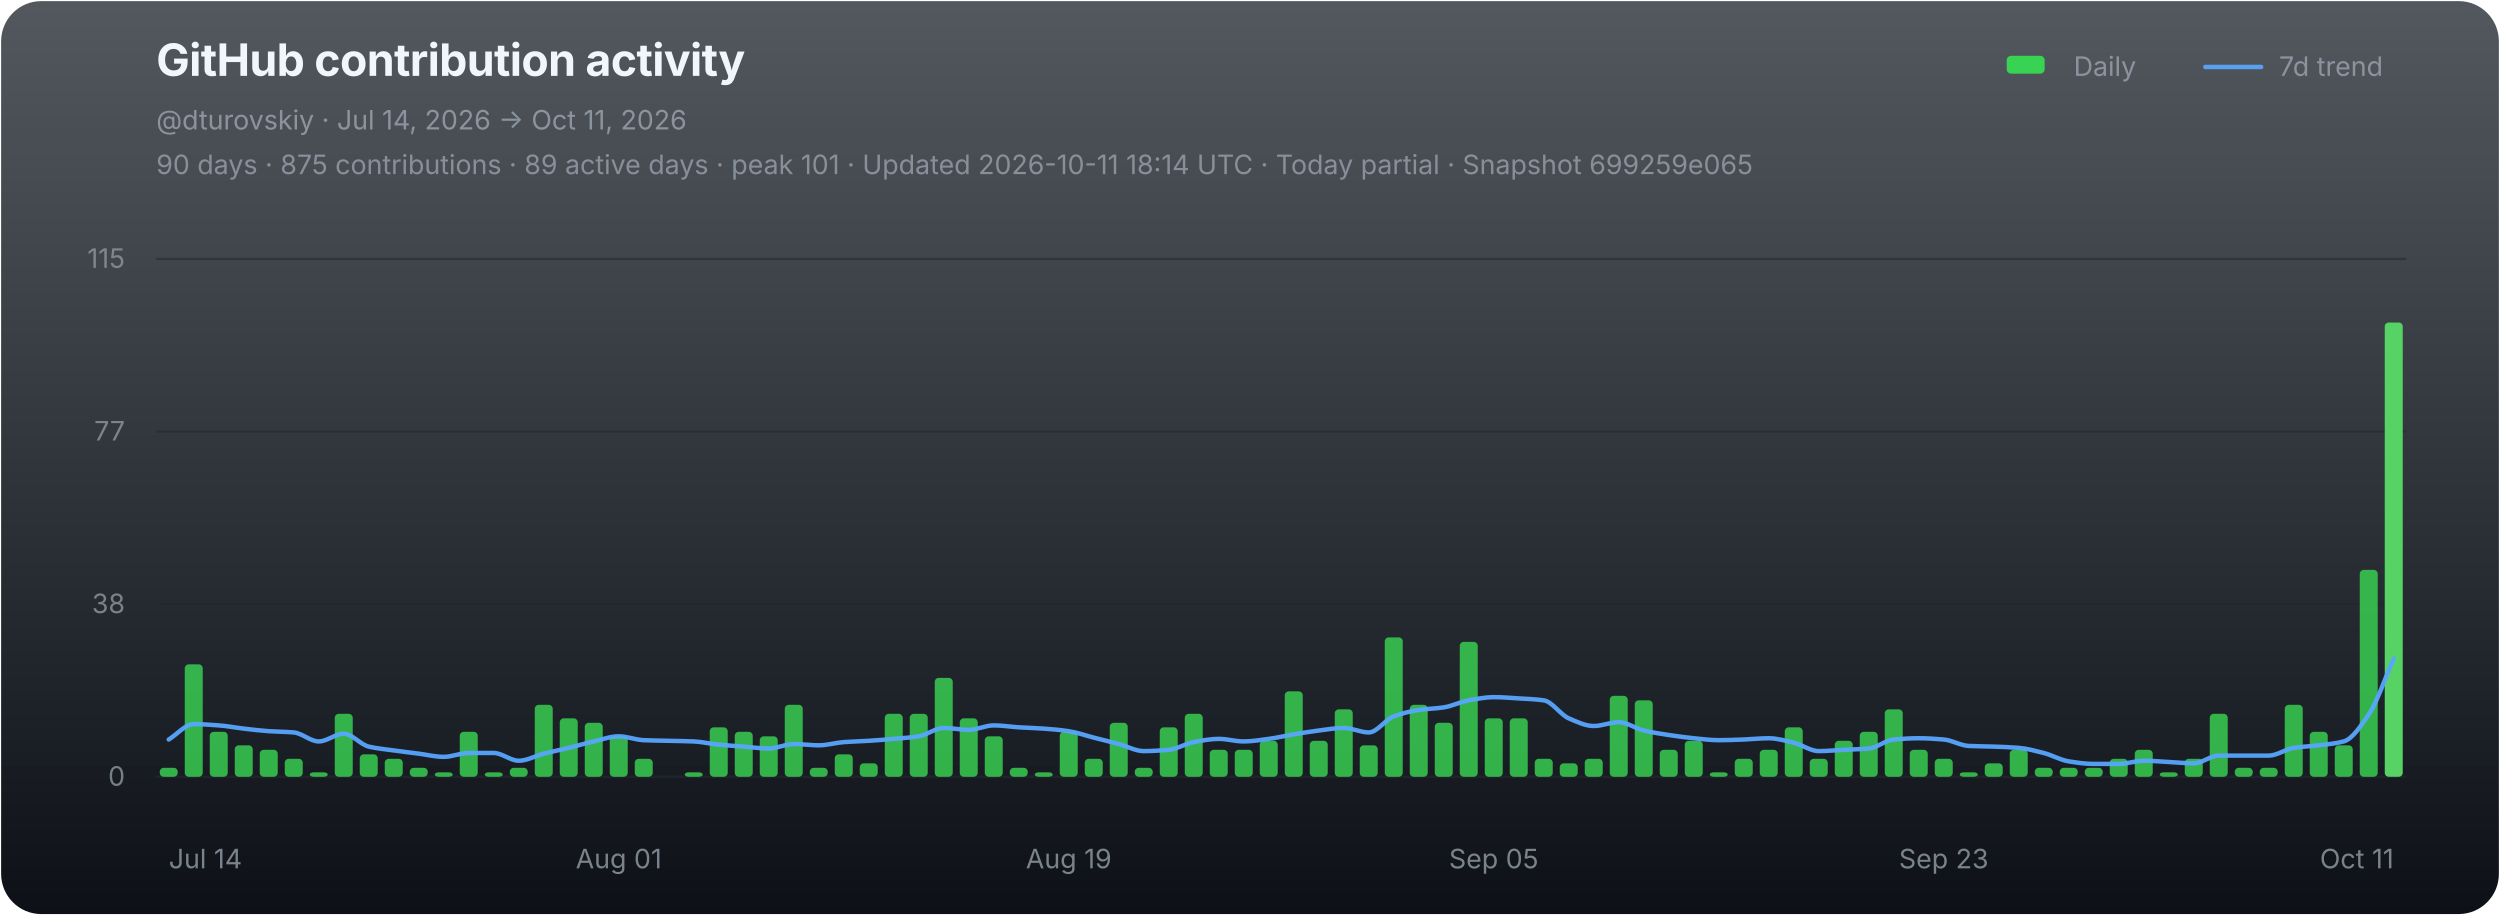
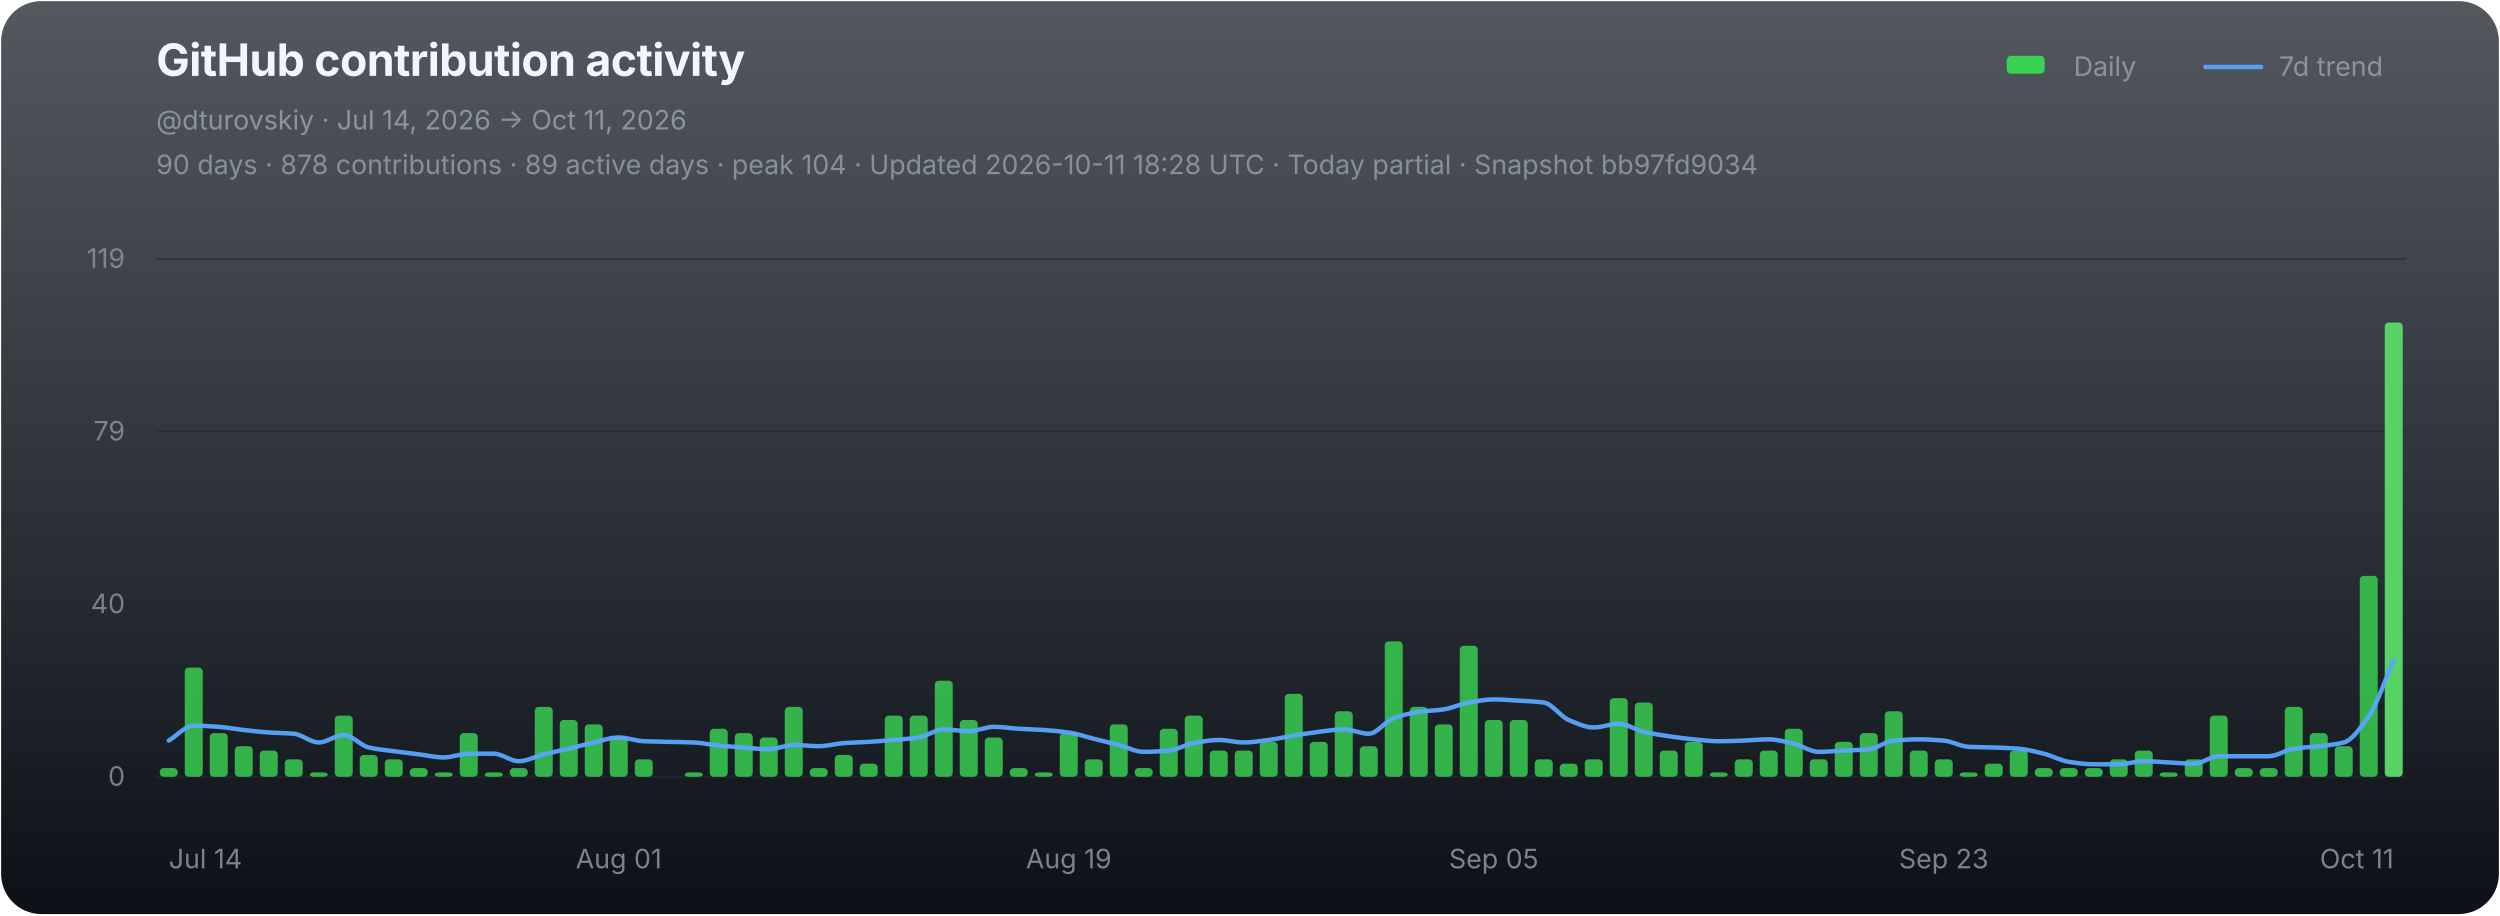
<svg xmlns="http://www.w3.org/2000/svg" width="1120" height="410" viewBox="0 0 1120 410" role="img" aria-labelledby="chart-title chart-desc">
  <defs>
    <linearGradient id="chart-bg" x1="0" y1="0" x2="0" y2="1">
      <stop offset="0" stop-color="#111821" stop-opacity="0.72" />
      <stop offset="1" stop-color="#0d1117" stop-opacity="1" />
    </linearGradient>
  </defs>
  <rect x="0.5" y="0.5" width="1119" height="409" rx="18" fill="url(#chart-bg)" stroke="none" />
  <g font-family="-apple-system,BlinkMacSystemFont,'Segoe UI',sans-serif">
    <text x="70" y="34" fill="#f0f6fc" font-size="20" font-weight="700" letter-spacing="-0.25">GitHub contribution activity</text>
    <text x="70" y="58" fill="#8b949e" font-size="12">@dturovskiy · Jul 14, 2026 → Oct 11, 2026</text>
-     <text x="70" y="78" fill="#8b949e" font-size="12" opacity="0.94">90 days · 875 contributions · 89 active days · peak 101 · Updated 2026-10-11 18:14 UTC · Today partial · Snapshot 699259e065</text>
+     <text x="70" y="78" fill="#8b949e" font-size="12" opacity="0.94">90 days · 878 contributions · 89 active days · peak 104 · Updated 2026-10-11 18:28 UTC · Today partial · Snapshot bb97fd9034</text>
    <g transform="translate(896,30)" font-size="12" fill="#8b949e">
      <rect x="3" y="-5" width="17" height="8" rx="2" fill="#39d353" />
      <text x="33" y="4">Daily</text>
      <line x1="92" y1="0" x2="117" y2="0" stroke="#58a6ff" stroke-width="2" stroke-linecap="round" opacity="0.92" />
      <text x="125" y="4">7d trend</text>
    </g>
    <line x1="70" y1="116.00" x2="1078" y2="116.00" stroke="#21262d" stroke-width="1" opacity="0.52" />
-     <text x="56" y="120.00" fill="#8b949e" font-size="12" text-anchor="end" opacity="0.82">115</text>
+     <text x="56" y="120.00" fill="#8b949e" font-size="12" text-anchor="end" opacity="0.82">119</text>
    <line x1="70" y1="193.33" x2="1078" y2="193.33" stroke="#21262d" stroke-width="1" opacity="0.52" />
-     <text x="56" y="197.33" fill="#8b949e" font-size="12" text-anchor="end" opacity="0.82">77</text>
+     <text x="56" y="197.33" fill="#8b949e" font-size="12" text-anchor="end" opacity="0.82">79</text>
    <line x1="70" y1="270.67" x2="1078" y2="270.67" stroke="#21262d" stroke-width="1" opacity="0.52" />
-     <text x="56" y="274.67" fill="#8b949e" font-size="12" text-anchor="end" opacity="0.82">38</text>
+     <text x="56" y="274.67" fill="#8b949e" font-size="12" text-anchor="end" opacity="0.82">40</text>
    <line x1="70" y1="348.00" x2="1078" y2="348.00" stroke="#21262d" stroke-width="1" opacity="0.9" />
    <text x="56" y="352.00" fill="#8b949e" font-size="12" text-anchor="end" opacity="0.82">0</text>
    <g data-chart-series="daily-bars">
-       <rect data-series="daily" x="71.57" y="343.97" width="8.06" height="4.03" rx="1.8" fill="#39d353" opacity="0.82" />
-       <rect data-series="daily" x="82.77" y="297.63" width="8.06" height="50.37" rx="1.8" fill="#39d353" opacity="0.82" />
-       <rect data-series="daily" x="93.97" y="327.85" width="8.06" height="20.15" rx="1.8" fill="#39d353" opacity="0.82" />
-       <rect data-series="daily" x="105.17" y="333.9" width="8.06" height="14.1" rx="1.8" fill="#39d353" opacity="0.82" />
-       <rect data-series="daily" x="116.37" y="335.91" width="8.06" height="12.09" rx="1.8" fill="#39d353" opacity="0.82" />
-       <rect data-series="daily" x="127.57" y="339.94" width="8.06" height="8.06" rx="1.8" fill="#39d353" opacity="0.82" />
-       <rect data-series="daily" x="138.77" y="345.99" width="8.06" height="2.01" rx="1.8" fill="#39d353" opacity="0.82" />
-       <rect data-series="daily" x="149.97" y="319.79" width="8.06" height="28.21" rx="1.8" fill="#39d353" opacity="0.82" />
-       <rect data-series="daily" x="161.17" y="337.93" width="8.06" height="10.07" rx="1.8" fill="#39d353" opacity="0.82" />
-       <rect data-series="daily" x="172.37" y="339.94" width="8.06" height="8.06" rx="1.8" fill="#39d353" opacity="0.82" />
-       <rect data-series="daily" x="183.57" y="343.97" width="8.06" height="4.03" rx="1.8" fill="#39d353" opacity="0.82" />
-       <rect data-series="daily" x="194.77" y="345.99" width="8.06" height="2.01" rx="1.8" fill="#39d353" opacity="0.82" />
-       <rect data-series="daily" x="205.97" y="327.85" width="8.06" height="20.15" rx="1.8" fill="#39d353" opacity="0.82" />
-       <rect data-series="daily" x="217.17" y="345.99" width="8.06" height="2.01" rx="1.8" fill="#39d353" opacity="0.82" />
-       <rect data-series="daily" x="228.37" y="343.97" width="8.06" height="4.03" rx="1.8" fill="#39d353" opacity="0.82" />
-       <rect data-series="daily" x="239.57" y="315.76" width="8.06" height="32.24" rx="1.8" fill="#39d353" opacity="0.82" />
-       <rect data-series="daily" x="250.77" y="321.81" width="8.06" height="26.19" rx="1.8" fill="#39d353" opacity="0.82" />
-       <rect data-series="daily" x="261.97" y="323.82" width="8.06" height="24.18" rx="1.8" fill="#39d353" opacity="0.82" />
-       <rect data-series="daily" x="273.17" y="329.87" width="8.06" height="18.13" rx="1.8" fill="#39d353" opacity="0.82" />
-       <rect data-series="daily" x="284.37" y="339.94" width="8.06" height="8.06" rx="1.8" fill="#39d353" opacity="0.82" />
-       <rect data-series="daily" x="306.77" y="345.99" width="8.06" height="2.01" rx="1.8" fill="#39d353" opacity="0.82" />
-       <rect data-series="daily" x="317.97" y="325.84" width="8.06" height="22.16" rx="1.8" fill="#39d353" opacity="0.82" />
-       <rect data-series="daily" x="329.17" y="327.85" width="8.06" height="20.15" rx="1.8" fill="#39d353" opacity="0.82" />
-       <rect data-series="daily" x="340.37" y="329.87" width="8.06" height="18.13" rx="1.8" fill="#39d353" opacity="0.82" />
-       <rect data-series="daily" x="351.57" y="315.76" width="8.06" height="32.24" rx="1.8" fill="#39d353" opacity="0.82" />
-       <rect data-series="daily" x="362.77" y="343.97" width="8.06" height="4.03" rx="1.8" fill="#39d353" opacity="0.82" />
-       <rect data-series="daily" x="373.97" y="337.93" width="8.06" height="10.07" rx="1.8" fill="#39d353" opacity="0.82" />
-       <rect data-series="daily" x="385.17" y="341.96" width="8.06" height="6.04" rx="1.8" fill="#39d353" opacity="0.82" />
-       <rect data-series="daily" x="396.37" y="319.79" width="8.06" height="28.21" rx="1.8" fill="#39d353" opacity="0.82" />
-       <rect data-series="daily" x="407.57" y="319.79" width="8.06" height="28.21" rx="1.8" fill="#39d353" opacity="0.82" />
-       <rect data-series="daily" x="418.77" y="303.67" width="8.06" height="44.33" rx="1.8" fill="#39d353" opacity="0.82" />
-       <rect data-series="daily" x="429.97" y="321.81" width="8.06" height="26.19" rx="1.8" fill="#39d353" opacity="0.82" />
-       <rect data-series="daily" x="441.17" y="329.87" width="8.06" height="18.13" rx="1.8" fill="#39d353" opacity="0.82" />
-       <rect data-series="daily" x="452.37" y="343.97" width="8.06" height="4.03" rx="1.8" fill="#39d353" opacity="0.82" />
-       <rect data-series="daily" x="463.57" y="345.99" width="8.06" height="2.01" rx="1.8" fill="#39d353" opacity="0.82" />
-       <rect data-series="daily" x="474.77" y="327.85" width="8.06" height="20.15" rx="1.8" fill="#39d353" opacity="0.82" />
-       <rect data-series="daily" x="485.97" y="339.94" width="8.06" height="8.06" rx="1.8" fill="#39d353" opacity="0.82" />
-       <rect data-series="daily" x="497.17" y="323.82" width="8.06" height="24.18" rx="1.8" fill="#39d353" opacity="0.82" />
-       <rect data-series="daily" x="508.37" y="343.97" width="8.06" height="4.03" rx="1.8" fill="#39d353" opacity="0.82" />
-       <rect data-series="daily" x="519.57" y="325.84" width="8.06" height="22.16" rx="1.8" fill="#39d353" opacity="0.82" />
-       <rect data-series="daily" x="530.77" y="319.79" width="8.06" height="28.21" rx="1.8" fill="#39d353" opacity="0.82" />
-       <rect data-series="daily" x="541.97" y="335.91" width="8.06" height="12.09" rx="1.8" fill="#39d353" opacity="0.82" />
-       <rect data-series="daily" x="553.17" y="335.91" width="8.06" height="12.09" rx="1.8" fill="#39d353" opacity="0.82" />
-       <rect data-series="daily" x="564.37" y="331.88" width="8.06" height="16.12" rx="1.8" fill="#39d353" opacity="0.82" />
-       <rect data-series="daily" x="575.57" y="309.72" width="8.06" height="38.28" rx="1.8" fill="#39d353" opacity="0.82" />
-       <rect data-series="daily" x="586.77" y="331.88" width="8.06" height="16.12" rx="1.8" fill="#39d353" opacity="0.82" />
-       <rect data-series="daily" x="597.97" y="317.78" width="8.06" height="30.22" rx="1.8" fill="#39d353" opacity="0.82" />
-       <rect data-series="daily" x="609.17" y="333.9" width="8.06" height="14.1" rx="1.8" fill="#39d353" opacity="0.82" />
-       <rect data-series="daily" x="620.37" y="285.54" width="8.06" height="62.46" rx="1.8" fill="#39d353" opacity="0.82" />
-       <rect data-series="daily" x="631.57" y="315.76" width="8.06" height="32.24" rx="1.8" fill="#39d353" opacity="0.82" />
-       <rect data-series="daily" x="642.77" y="323.82" width="8.06" height="24.18" rx="1.8" fill="#39d353" opacity="0.82" />
-       <rect data-series="daily" x="653.97" y="287.55" width="8.06" height="60.45" rx="1.8" fill="#39d353" opacity="0.82" />
-       <rect data-series="daily" x="665.17" y="321.81" width="8.06" height="26.19" rx="1.8" fill="#39d353" opacity="0.82" />
-       <rect data-series="daily" x="676.37" y="321.81" width="8.06" height="26.19" rx="1.8" fill="#39d353" opacity="0.82" />
-       <rect data-series="daily" x="687.57" y="339.94" width="8.06" height="8.06" rx="1.8" fill="#39d353" opacity="0.82" />
-       <rect data-series="daily" x="698.77" y="341.96" width="8.06" height="6.04" rx="1.8" fill="#39d353" opacity="0.82" />
-       <rect data-series="daily" x="709.97" y="339.94" width="8.06" height="8.06" rx="1.8" fill="#39d353" opacity="0.82" />
-       <rect data-series="daily" x="721.17" y="311.73" width="8.06" height="36.27" rx="1.8" fill="#39d353" opacity="0.82" />
-       <rect data-series="daily" x="732.37" y="313.75" width="8.06" height="34.25" rx="1.8" fill="#39d353" opacity="0.82" />
-       <rect data-series="daily" x="743.57" y="335.91" width="8.06" height="12.09" rx="1.8" fill="#39d353" opacity="0.82" />
-       <rect data-series="daily" x="754.77" y="331.88" width="8.06" height="16.12" rx="1.8" fill="#39d353" opacity="0.82" />
-       <rect data-series="daily" x="765.97" y="345.99" width="8.06" height="2.01" rx="1.8" fill="#39d353" opacity="0.82" />
-       <rect data-series="daily" x="777.17" y="339.94" width="8.06" height="8.06" rx="1.8" fill="#39d353" opacity="0.82" />
-       <rect data-series="daily" x="788.37" y="335.91" width="8.06" height="12.09" rx="1.8" fill="#39d353" opacity="0.82" />
-       <rect data-series="daily" x="799.57" y="325.84" width="8.06" height="22.16" rx="1.8" fill="#39d353" opacity="0.82" />
-       <rect data-series="daily" x="810.77" y="339.94" width="8.06" height="8.06" rx="1.8" fill="#39d353" opacity="0.82" />
-       <rect data-series="daily" x="821.97" y="331.88" width="8.06" height="16.12" rx="1.8" fill="#39d353" opacity="0.82" />
-       <rect data-series="daily" x="833.17" y="327.85" width="8.06" height="20.15" rx="1.8" fill="#39d353" opacity="0.82" />
-       <rect data-series="daily" x="844.37" y="317.78" width="8.06" height="30.22" rx="1.8" fill="#39d353" opacity="0.82" />
-       <rect data-series="daily" x="855.57" y="335.91" width="8.06" height="12.09" rx="1.8" fill="#39d353" opacity="0.82" />
-       <rect data-series="daily" x="866.77" y="339.94" width="8.06" height="8.06" rx="1.8" fill="#39d353" opacity="0.82" />
-       <rect data-series="daily" x="877.97" y="345.99" width="8.06" height="2.01" rx="1.8" fill="#39d353" opacity="0.82" />
-       <rect data-series="daily" x="889.17" y="341.96" width="8.06" height="6.04" rx="1.8" fill="#39d353" opacity="0.82" />
-       <rect data-series="daily" x="900.37" y="335.91" width="8.06" height="12.09" rx="1.8" fill="#39d353" opacity="0.82" />
-       <rect data-series="daily" x="911.57" y="343.97" width="8.06" height="4.03" rx="1.8" fill="#39d353" opacity="0.82" />
-       <rect data-series="daily" x="922.77" y="343.97" width="8.06" height="4.03" rx="1.8" fill="#39d353" opacity="0.82" />
-       <rect data-series="daily" x="933.97" y="343.97" width="8.06" height="4.03" rx="1.8" fill="#39d353" opacity="0.82" />
-       <rect data-series="daily" x="945.17" y="339.94" width="8.06" height="8.06" rx="1.8" fill="#39d353" opacity="0.82" />
-       <rect data-series="daily" x="956.37" y="335.91" width="8.06" height="12.09" rx="1.8" fill="#39d353" opacity="0.82" />
-       <rect data-series="daily" x="967.57" y="345.99" width="8.06" height="2.01" rx="1.8" fill="#39d353" opacity="0.82" />
-       <rect data-series="daily" x="978.77" y="339.94" width="8.06" height="8.06" rx="1.8" fill="#39d353" opacity="0.82" />
-       <rect data-series="daily" x="989.97" y="319.79" width="8.06" height="28.21" rx="1.8" fill="#39d353" opacity="0.82" />
-       <rect data-series="daily" x="1001.17" y="343.97" width="8.06" height="4.03" rx="1.8" fill="#39d353" opacity="0.82" />
-       <rect data-series="daily" x="1012.37" y="343.97" width="8.06" height="4.03" rx="1.8" fill="#39d353" opacity="0.82" />
-       <rect data-series="daily" x="1023.57" y="315.76" width="8.06" height="32.24" rx="1.8" fill="#39d353" opacity="0.82" />
-       <rect data-series="daily" x="1034.77" y="327.85" width="8.06" height="20.15" rx="1.8" fill="#39d353" opacity="0.82" />
-       <rect data-series="daily" x="1045.97" y="333.9" width="8.06" height="14.1" rx="1.8" fill="#39d353" opacity="0.82" />
-       <rect data-series="daily" x="1057.17" y="255.31" width="8.06" height="92.69" rx="1.8" fill="#39d353" opacity="0.82" />
+       <rect data-series="daily" x="71.57" y="344.09" width="8.06" height="3.91" rx="1.8" fill="#39d353" opacity="0.82" />
+       <rect data-series="daily" x="82.77" y="299.08" width="8.06" height="48.92" rx="1.8" fill="#39d353" opacity="0.82" />
+       <rect data-series="daily" x="93.97" y="328.43" width="8.06" height="19.57" rx="1.8" fill="#39d353" opacity="0.82" />
+       <rect data-series="daily" x="105.17" y="334.3" width="8.06" height="13.7" rx="1.8" fill="#39d353" opacity="0.82" />
+       <rect data-series="daily" x="116.37" y="336.26" width="8.06" height="11.74" rx="1.8" fill="#39d353" opacity="0.82" />
+       <rect data-series="daily" x="127.57" y="340.17" width="8.06" height="7.83" rx="1.8" fill="#39d353" opacity="0.82" />
+       <rect data-series="daily" x="138.77" y="346.04" width="8.06" height="1.96" rx="1.8" fill="#39d353" opacity="0.82" />
+       <rect data-series="daily" x="149.97" y="320.6" width="8.06" height="27.4" rx="1.8" fill="#39d353" opacity="0.82" />
+       <rect data-series="daily" x="161.17" y="338.22" width="8.06" height="9.78" rx="1.8" fill="#39d353" opacity="0.82" />
+       <rect data-series="daily" x="172.37" y="340.17" width="8.06" height="7.83" rx="1.8" fill="#39d353" opacity="0.82" />
+       <rect data-series="daily" x="183.57" y="344.09" width="8.06" height="3.91" rx="1.8" fill="#39d353" opacity="0.82" />
+       <rect data-series="daily" x="194.77" y="346.04" width="8.06" height="1.96" rx="1.8" fill="#39d353" opacity="0.82" />
+       <rect data-series="daily" x="205.97" y="328.43" width="8.06" height="19.57" rx="1.8" fill="#39d353" opacity="0.82" />
+       <rect data-series="daily" x="217.17" y="346.04" width="8.06" height="1.96" rx="1.8" fill="#39d353" opacity="0.82" />
+       <rect data-series="daily" x="228.37" y="344.09" width="8.06" height="3.91" rx="1.8" fill="#39d353" opacity="0.82" />
+       <rect data-series="daily" x="239.57" y="316.69" width="8.06" height="31.31" rx="1.8" fill="#39d353" opacity="0.82" />
+       <rect data-series="daily" x="250.77" y="322.56" width="8.06" height="25.44" rx="1.8" fill="#39d353" opacity="0.82" />
+       <rect data-series="daily" x="261.97" y="324.52" width="8.06" height="23.48" rx="1.8" fill="#39d353" opacity="0.82" />
+       <rect data-series="daily" x="273.17" y="330.39" width="8.06" height="17.61" rx="1.8" fill="#39d353" opacity="0.82" />
+       <rect data-series="daily" x="284.37" y="340.17" width="8.06" height="7.83" rx="1.8" fill="#39d353" opacity="0.82" />
+       <rect data-series="daily" x="306.77" y="346.04" width="8.06" height="1.96" rx="1.8" fill="#39d353" opacity="0.82" />
+       <rect data-series="daily" x="317.97" y="326.48" width="8.06" height="21.52" rx="1.8" fill="#39d353" opacity="0.82" />
+       <rect data-series="daily" x="329.17" y="328.43" width="8.06" height="19.57" rx="1.8" fill="#39d353" opacity="0.82" />
+       <rect data-series="daily" x="340.37" y="330.39" width="8.06" height="17.61" rx="1.8" fill="#39d353" opacity="0.82" />
+       <rect data-series="daily" x="351.57" y="316.69" width="8.06" height="31.31" rx="1.8" fill="#39d353" opacity="0.82" />
+       <rect data-series="daily" x="362.77" y="344.09" width="8.06" height="3.91" rx="1.8" fill="#39d353" opacity="0.82" />
+       <rect data-series="daily" x="373.97" y="338.22" width="8.06" height="9.78" rx="1.8" fill="#39d353" opacity="0.82" />
+       <rect data-series="daily" x="385.17" y="342.13" width="8.06" height="5.87" rx="1.8" fill="#39d353" opacity="0.82" />
+       <rect data-series="daily" x="396.37" y="320.6" width="8.06" height="27.4" rx="1.8" fill="#39d353" opacity="0.82" />
+       <rect data-series="daily" x="407.57" y="320.6" width="8.06" height="27.4" rx="1.8" fill="#39d353" opacity="0.82" />
+       <rect data-series="daily" x="418.77" y="304.95" width="8.06" height="43.05" rx="1.8" fill="#39d353" opacity="0.82" />
+       <rect data-series="daily" x="429.97" y="322.56" width="8.06" height="25.44" rx="1.8" fill="#39d353" opacity="0.82" />
+       <rect data-series="daily" x="441.17" y="330.39" width="8.06" height="17.61" rx="1.8" fill="#39d353" opacity="0.82" />
+       <rect data-series="daily" x="452.37" y="344.09" width="8.06" height="3.91" rx="1.8" fill="#39d353" opacity="0.82" />
+       <rect data-series="daily" x="463.57" y="346.04" width="8.06" height="1.96" rx="1.8" fill="#39d353" opacity="0.82" />
+       <rect data-series="daily" x="474.77" y="328.43" width="8.06" height="19.57" rx="1.8" fill="#39d353" opacity="0.82" />
+       <rect data-series="daily" x="485.97" y="340.17" width="8.06" height="7.83" rx="1.8" fill="#39d353" opacity="0.82" />
+       <rect data-series="daily" x="497.17" y="324.52" width="8.06" height="23.48" rx="1.8" fill="#39d353" opacity="0.82" />
+       <rect data-series="daily" x="508.37" y="344.09" width="8.06" height="3.91" rx="1.8" fill="#39d353" opacity="0.82" />
+       <rect data-series="daily" x="519.57" y="326.48" width="8.06" height="21.52" rx="1.8" fill="#39d353" opacity="0.82" />
+       <rect data-series="daily" x="530.77" y="320.6" width="8.06" height="27.4" rx="1.8" fill="#39d353" opacity="0.82" />
+       <rect data-series="daily" x="541.97" y="336.26" width="8.06" height="11.74" rx="1.8" fill="#39d353" opacity="0.82" />
+       <rect data-series="daily" x="553.17" y="336.26" width="8.06" height="11.74" rx="1.8" fill="#39d353" opacity="0.82" />
+       <rect data-series="daily" x="564.37" y="332.35" width="8.06" height="15.65" rx="1.8" fill="#39d353" opacity="0.82" />
+       <rect data-series="daily" x="575.57" y="310.82" width="8.06" height="37.18" rx="1.8" fill="#39d353" opacity="0.82" />
+       <rect data-series="daily" x="586.77" y="332.35" width="8.06" height="15.65" rx="1.8" fill="#39d353" opacity="0.82" />
+       <rect data-series="daily" x="597.97" y="318.65" width="8.06" height="29.35" rx="1.8" fill="#39d353" opacity="0.82" />
+       <rect data-series="daily" x="609.17" y="334.3" width="8.06" height="13.7" rx="1.8" fill="#39d353" opacity="0.82" />
+       <rect data-series="daily" x="620.37" y="287.34" width="8.06" height="60.66" rx="1.8" fill="#39d353" opacity="0.82" />
+       <rect data-series="daily" x="631.57" y="316.69" width="8.06" height="31.31" rx="1.8" fill="#39d353" opacity="0.82" />
+       <rect data-series="daily" x="642.77" y="324.52" width="8.06" height="23.48" rx="1.8" fill="#39d353" opacity="0.82" />
+       <rect data-series="daily" x="653.97" y="289.3" width="8.06" height="58.7" rx="1.8" fill="#39d353" opacity="0.82" />
+       <rect data-series="daily" x="665.17" y="322.56" width="8.06" height="25.44" rx="1.8" fill="#39d353" opacity="0.82" />
+       <rect data-series="daily" x="676.37" y="322.56" width="8.06" height="25.44" rx="1.8" fill="#39d353" opacity="0.82" />
+       <rect data-series="daily" x="687.57" y="340.17" width="8.06" height="7.83" rx="1.8" fill="#39d353" opacity="0.82" />
+       <rect data-series="daily" x="698.77" y="342.13" width="8.06" height="5.87" rx="1.8" fill="#39d353" opacity="0.82" />
+       <rect data-series="daily" x="709.97" y="340.17" width="8.06" height="7.83" rx="1.8" fill="#39d353" opacity="0.82" />
+       <rect data-series="daily" x="721.17" y="312.78" width="8.06" height="35.22" rx="1.8" fill="#39d353" opacity="0.82" />
+       <rect data-series="daily" x="732.37" y="314.73" width="8.06" height="33.27" rx="1.8" fill="#39d353" opacity="0.82" />
+       <rect data-series="daily" x="743.57" y="336.26" width="8.06" height="11.74" rx="1.8" fill="#39d353" opacity="0.82" />
+       <rect data-series="daily" x="754.77" y="332.35" width="8.06" height="15.65" rx="1.8" fill="#39d353" opacity="0.82" />
+       <rect data-series="daily" x="765.97" y="346.04" width="8.06" height="1.96" rx="1.8" fill="#39d353" opacity="0.82" />
+       <rect data-series="daily" x="777.17" y="340.17" width="8.06" height="7.83" rx="1.8" fill="#39d353" opacity="0.82" />
+       <rect data-series="daily" x="788.37" y="336.26" width="8.06" height="11.74" rx="1.8" fill="#39d353" opacity="0.82" />
+       <rect data-series="daily" x="799.57" y="326.48" width="8.06" height="21.52" rx="1.8" fill="#39d353" opacity="0.82" />
+       <rect data-series="daily" x="810.77" y="340.17" width="8.06" height="7.83" rx="1.8" fill="#39d353" opacity="0.82" />
+       <rect data-series="daily" x="821.97" y="332.35" width="8.06" height="15.65" rx="1.8" fill="#39d353" opacity="0.82" />
+       <rect data-series="daily" x="833.17" y="328.43" width="8.06" height="19.57" rx="1.8" fill="#39d353" opacity="0.82" />
+       <rect data-series="daily" x="844.37" y="318.65" width="8.06" height="29.35" rx="1.8" fill="#39d353" opacity="0.82" />
+       <rect data-series="daily" x="855.57" y="336.26" width="8.06" height="11.74" rx="1.8" fill="#39d353" opacity="0.82" />
+       <rect data-series="daily" x="866.77" y="340.17" width="8.06" height="7.83" rx="1.8" fill="#39d353" opacity="0.82" />
+       <rect data-series="daily" x="877.97" y="346.04" width="8.06" height="1.96" rx="1.8" fill="#39d353" opacity="0.82" />
+       <rect data-series="daily" x="889.17" y="342.13" width="8.06" height="5.87" rx="1.8" fill="#39d353" opacity="0.82" />
+       <rect data-series="daily" x="900.37" y="336.26" width="8.06" height="11.74" rx="1.8" fill="#39d353" opacity="0.82" />
+       <rect data-series="daily" x="911.57" y="344.09" width="8.06" height="3.91" rx="1.8" fill="#39d353" opacity="0.82" />
+       <rect data-series="daily" x="922.77" y="344.09" width="8.06" height="3.91" rx="1.8" fill="#39d353" opacity="0.82" />
+       <rect data-series="daily" x="933.97" y="344.09" width="8.06" height="3.91" rx="1.8" fill="#39d353" opacity="0.82" />
+       <rect data-series="daily" x="945.17" y="340.17" width="8.06" height="7.83" rx="1.8" fill="#39d353" opacity="0.82" />
+       <rect data-series="daily" x="956.37" y="336.26" width="8.06" height="11.74" rx="1.8" fill="#39d353" opacity="0.82" />
+       <rect data-series="daily" x="967.57" y="346.04" width="8.06" height="1.96" rx="1.8" fill="#39d353" opacity="0.82" />
+       <rect data-series="daily" x="978.77" y="340.17" width="8.06" height="7.83" rx="1.8" fill="#39d353" opacity="0.82" />
+       <rect data-series="daily" x="989.97" y="320.6" width="8.06" height="27.4" rx="1.8" fill="#39d353" opacity="0.82" />
+       <rect data-series="daily" x="1001.17" y="344.09" width="8.06" height="3.91" rx="1.8" fill="#39d353" opacity="0.82" />
+       <rect data-series="daily" x="1012.37" y="344.09" width="8.06" height="3.91" rx="1.8" fill="#39d353" opacity="0.82" />
+       <rect data-series="daily" x="1023.57" y="316.69" width="8.06" height="31.31" rx="1.8" fill="#39d353" opacity="0.82" />
+       <rect data-series="daily" x="1034.77" y="328.43" width="8.06" height="19.57" rx="1.8" fill="#39d353" opacity="0.82" />
+       <rect data-series="daily" x="1045.97" y="334.3" width="8.06" height="13.7" rx="1.8" fill="#39d353" opacity="0.82" />
+       <rect data-series="daily" x="1057.17" y="257.99" width="8.06" height="90.01" rx="1.8" fill="#39d353" opacity="0.82" />
      <rect data-series="daily" x="1068.37" y="144.49" width="8.06" height="203.51" rx="1.8" fill="#56d364" opacity="1" />
    </g>
-     <path data-series="trend" d="M 75.60 331.30 C 79.33 329.00, 83.07 324.41, 86.80 324.41 C 90.53 324.41, 94.27 324.70, 98.00 324.97 C 101.73 325.24, 105.47 325.99, 109.20 326.42 C 112.93 326.85, 116.67 327.32, 120.40 327.57 C 124.13 327.82, 127.87 327.80, 131.60 328.13 C 135.33 328.46, 139.07 332.16, 142.80 332.16 C 146.53 332.16, 150.27 328.72, 154.00 328.72 C 157.73 328.72, 161.47 333.60, 165.20 334.48 C 168.93 335.36, 172.67 335.67, 176.40 336.19 C 180.13 336.72, 183.87 337.16, 187.60 337.64 C 191.33 338.12, 195.07 339.07, 198.80 339.07 C 202.53 339.07, 206.27 337.34, 210.00 337.34 C 213.73 337.34, 217.47 337.34, 221.20 337.34 C 224.93 337.34, 228.67 340.81, 232.40 340.81 C 236.13 340.81, 239.87 338.59, 243.60 337.64 C 247.33 336.69, 251.07 335.95, 254.80 335.04 C 258.53 334.13, 262.27 333.01, 266.00 332.16 C 269.73 331.31, 273.47 329.87, 277.20 329.87 C 280.93 329.87, 284.67 331.44, 288.40 331.60 C 292.13 331.76, 295.87 331.79, 299.60 331.88 C 303.33 331.97, 307.07 332.01, 310.80 332.16 C 314.53 332.32, 318.27 333.25, 322.00 333.61 C 325.73 333.97, 329.47 334.19, 333.20 334.48 C 336.93 334.77, 340.67 335.33, 344.40 335.33 C 348.13 335.33, 351.87 333.31, 355.60 333.31 C 359.33 333.31, 363.07 333.90, 366.80 333.90 C 370.53 333.90, 374.27 332.74, 378.00 332.46 C 381.73 332.19, 385.47 332.11, 389.20 331.88 C 392.93 331.65, 396.67 331.34, 400.40 331.01 C 404.13 330.68, 407.87 330.45, 411.60 329.87 C 415.33 329.28, 419.07 326.12, 422.80 326.12 C 426.53 326.12, 430.27 326.98, 434.00 326.98 C 437.73 326.98, 441.47 324.97, 445.20 324.97 C 448.93 324.97, 452.67 325.60, 456.40 325.84 C 460.13 326.07, 463.87 326.16, 467.60 326.42 C 471.33 326.68, 475.07 327.02, 478.80 327.57 C 482.53 328.12, 486.27 329.49, 490.00 330.45 C 493.73 331.41, 497.47 332.31, 501.20 333.31 C 504.93 334.32, 508.67 336.49, 512.40 336.49 C 516.13 336.49, 519.87 336.24, 523.60 335.91 C 527.33 335.58, 531.07 333.15, 534.80 332.46 C 538.53 331.78, 542.27 331.01, 546.00 331.01 C 549.73 331.01, 553.47 332.16, 557.20 332.16 C 560.93 332.16, 564.67 331.50, 568.40 331.01 C 572.13 330.53, 575.87 329.62, 579.60 329.00 C 583.33 328.38, 587.07 327.73, 590.80 327.27 C 594.53 326.81, 598.27 326.12, 602.00 326.12 C 605.73 326.12, 609.47 328.13, 613.20 328.13 C 616.93 328.13, 620.67 322.31, 624.40 320.94 C 628.13 319.57, 631.87 318.61, 635.60 318.06 C 639.33 317.51, 643.07 317.47, 646.80 316.91 C 650.53 316.35, 654.27 314.40, 658.00 313.75 C 661.73 313.09, 665.47 312.32, 669.20 312.32 C 672.93 312.32, 676.67 312.65, 680.40 312.88 C 684.13 313.11, 687.87 313.22, 691.60 313.75 C 695.33 314.27, 699.07 320.20, 702.80 321.81 C 706.53 323.41, 710.27 325.25, 714.00 325.25 C 717.73 325.25, 721.47 323.54, 725.20 323.54 C 728.93 323.54, 732.67 326.39, 736.40 327.27 C 740.13 328.14, 743.87 328.72, 747.60 329.28 C 751.33 329.84, 755.07 330.37, 758.80 330.73 C 762.53 331.09, 766.27 331.60, 770.00 331.60 C 773.73 331.60, 777.47 331.43, 781.20 331.30 C 784.93 331.16, 788.67 330.73, 792.40 330.73 C 796.13 330.73, 799.87 331.87, 803.60 332.75 C 807.33 333.62, 811.07 336.49, 814.80 336.49 C 818.53 336.49, 822.27 336.11, 826.00 335.91 C 829.73 335.72, 833.47 335.67, 837.20 335.33 C 840.93 334.99, 844.67 331.63, 848.40 331.30 C 852.13 330.97, 855.87 330.73, 859.60 330.73 C 863.33 330.73, 867.07 330.98, 870.80 331.30 C 874.53 331.61, 878.27 334.00, 882.00 334.18 C 885.73 334.36, 889.47 334.35, 893.20 334.48 C 896.93 334.61, 900.67 334.74, 904.40 335.04 C 908.13 335.35, 911.87 336.39, 915.60 337.34 C 919.33 338.29, 923.07 340.50, 926.80 341.09 C 930.53 341.67, 934.27 342.24, 938.00 342.24 C 941.73 342.24, 945.47 342.24, 949.20 342.24 C 952.93 342.24, 956.67 340.81, 960.40 340.81 C 964.13 340.81, 967.87 341.18, 971.60 341.37 C 975.33 341.56, 979.07 341.96, 982.80 341.96 C 986.53 341.96, 990.27 338.51, 994.00 338.51 C 997.73 338.51, 1001.47 338.51, 1005.20 338.51 C 1008.93 338.51, 1012.67 338.51, 1016.40 338.51 C 1020.13 338.51, 1023.87 335.62, 1027.60 335.04 C 1031.33 334.47, 1035.07 334.36, 1038.80 333.90 C 1042.53 333.43, 1046.27 333.17, 1050.00 332.16 C 1053.73 331.15, 1057.47 325.51, 1061.20 320.07 C 1064.93 314.64, 1068.67 303.38, 1072.40 295.03" fill="none" stroke="#58a6ff" stroke-width="2" stroke-linejoin="round" stroke-linecap="round" opacity="0.94" vector-effect="non-scaling-stroke" />
+     <path data-series="trend" d="M 75.60 331.78 C 79.33 329.55, 83.07 325.09, 86.80 325.09 C 90.53 325.09, 94.27 325.37, 98.00 325.63 C 101.73 325.90, 105.47 326.63, 109.20 327.04 C 112.93 327.46, 116.67 327.91, 120.40 328.16 C 124.13 328.40, 127.87 328.39, 131.60 328.71 C 135.33 329.03, 139.07 332.62, 142.80 332.62 C 146.53 332.62, 150.27 329.27, 154.00 329.27 C 157.73 329.27, 161.47 334.01, 165.20 334.87 C 168.93 335.72, 172.67 336.02, 176.40 336.53 C 180.13 337.04, 183.87 337.48, 187.60 337.94 C 191.33 338.41, 195.07 339.33, 198.80 339.33 C 202.53 339.33, 206.27 337.65, 210.00 337.65 C 213.73 337.65, 217.47 337.65, 221.20 337.65 C 224.93 337.65, 228.67 341.01, 232.40 341.01 C 236.13 341.01, 239.87 338.87, 243.60 337.94 C 247.33 337.02, 251.07 336.30, 254.80 335.42 C 258.53 334.53, 262.27 333.45, 266.00 332.62 C 269.73 331.79, 273.47 330.39, 277.20 330.39 C 280.93 330.39, 284.67 331.91, 288.40 332.07 C 292.13 332.23, 295.87 332.25, 299.60 332.35 C 303.33 332.44, 307.07 332.47, 310.80 332.62 C 314.53 332.77, 318.27 333.68, 322.00 334.03 C 325.73 334.38, 329.47 334.59, 333.20 334.87 C 336.93 335.15, 340.67 335.69, 344.40 335.69 C 348.13 335.69, 351.87 333.73, 355.60 333.73 C 359.33 333.73, 363.07 334.30, 366.80 334.30 C 370.53 334.30, 374.27 333.18, 378.00 332.91 C 381.73 332.64, 385.47 332.57, 389.20 332.35 C 392.93 332.12, 396.67 331.82, 400.40 331.50 C 404.13 331.18, 407.87 330.96, 411.60 330.39 C 415.33 329.82, 419.07 326.75, 422.80 326.75 C 426.53 326.75, 430.27 327.59, 434.00 327.59 C 437.73 327.59, 441.47 325.63, 445.20 325.63 C 448.93 325.63, 452.67 326.25, 456.40 326.48 C 460.13 326.70, 463.87 326.79, 467.60 327.04 C 471.33 327.29, 475.07 327.63, 478.80 328.16 C 482.53 328.69, 486.27 330.03, 490.00 330.96 C 493.73 331.89, 497.47 332.76, 501.20 333.73 C 504.93 334.71, 508.67 336.83, 512.40 336.83 C 516.13 336.83, 519.87 336.58, 523.60 336.26 C 527.33 335.94, 531.07 333.57, 534.80 332.91 C 538.53 332.25, 542.27 331.50, 546.00 331.50 C 549.73 331.50, 553.47 332.62, 557.20 332.62 C 560.93 332.62, 564.67 331.98, 568.40 331.50 C 572.13 331.03, 575.87 330.15, 579.60 329.55 C 583.33 328.94, 587.07 328.31, 590.80 327.86 C 594.53 327.42, 598.27 326.75, 602.00 326.75 C 605.73 326.75, 609.47 328.71, 613.20 328.71 C 616.93 328.71, 620.67 323.05, 624.40 321.72 C 628.13 320.39, 631.87 319.45, 635.60 318.92 C 639.33 318.39, 643.07 318.35, 646.80 317.81 C 650.53 317.26, 654.27 315.37, 658.00 314.73 C 661.73 314.10, 665.47 313.34, 669.20 313.34 C 672.93 313.34, 676.67 313.67, 680.40 313.89 C 684.13 314.11, 687.87 314.23, 691.60 314.73 C 695.33 315.24, 699.07 321.00, 702.80 322.56 C 706.53 324.12, 710.27 325.91, 714.00 325.91 C 717.73 325.91, 721.47 324.24, 725.20 324.24 C 728.93 324.24, 732.67 327.02, 736.40 327.86 C 740.13 328.71, 743.87 329.28, 747.60 329.82 C 751.33 330.37, 755.07 330.88, 758.80 331.23 C 762.53 331.58, 766.27 332.07, 770.00 332.07 C 773.73 332.07, 777.47 331.91, 781.20 331.78 C 784.93 331.65, 788.67 331.23, 792.40 331.23 C 796.13 331.23, 799.87 332.34, 803.60 333.19 C 807.33 334.04, 811.07 336.83, 814.80 336.83 C 818.53 336.83, 822.27 336.45, 826.00 336.26 C 829.73 336.07, 833.47 336.02, 837.20 335.69 C 840.93 335.36, 844.67 332.10, 848.40 331.78 C 852.13 331.46, 855.87 331.23, 859.60 331.23 C 863.33 331.23, 867.07 331.47, 870.80 331.78 C 874.53 332.08, 878.27 334.40, 882.00 334.58 C 885.73 334.75, 889.47 334.74, 893.20 334.87 C 896.93 335.00, 900.67 335.12, 904.40 335.42 C 908.13 335.71, 911.87 336.73, 915.60 337.65 C 919.33 338.57, 923.07 340.72, 926.80 341.29 C 930.53 341.86, 934.27 342.40, 938.00 342.40 C 941.73 342.40, 945.47 342.40, 949.20 342.40 C 952.93 342.40, 956.67 341.01, 960.40 341.01 C 964.13 341.01, 967.87 341.38, 971.60 341.56 C 975.33 341.75, 979.07 342.13, 982.80 342.13 C 986.53 342.13, 990.27 338.78, 994.00 338.78 C 997.73 338.78, 1001.47 338.78, 1005.20 338.78 C 1008.93 338.78, 1012.67 338.78, 1016.40 338.78 C 1020.13 338.78, 1023.87 335.98, 1027.60 335.42 C 1031.33 334.86, 1035.07 334.75, 1038.80 334.30 C 1042.53 333.86, 1046.27 333.60, 1050.00 332.62 C 1053.73 331.64, 1057.47 326.21, 1061.20 320.88 C 1064.93 315.54, 1068.67 304.12, 1072.40 295.73" fill="none" stroke="#58a6ff" stroke-width="2" stroke-linejoin="round" stroke-linecap="round" opacity="0.94" vector-effect="non-scaling-stroke" />
    <text x="75.60" y="389" fill="#8b949e" font-size="12" text-anchor="start" opacity="0.86">Jul 14</text>
    <text x="277.20" y="389" fill="#8b949e" font-size="12" text-anchor="middle" opacity="0.86">Aug 01</text>
    <text x="478.80" y="389" fill="#8b949e" font-size="12" text-anchor="middle" opacity="0.86">Aug 19</text>
    <text x="669.20" y="389" fill="#8b949e" font-size="12" text-anchor="middle" opacity="0.86">Sep 05</text>
    <text x="870.80" y="389" fill="#8b949e" font-size="12" text-anchor="middle" opacity="0.86">Sep 23</text>
    <text x="1072.40" y="389" fill="#8b949e" font-size="12" text-anchor="end" opacity="0.86">Oct 11</text>
  </g>
</svg>
